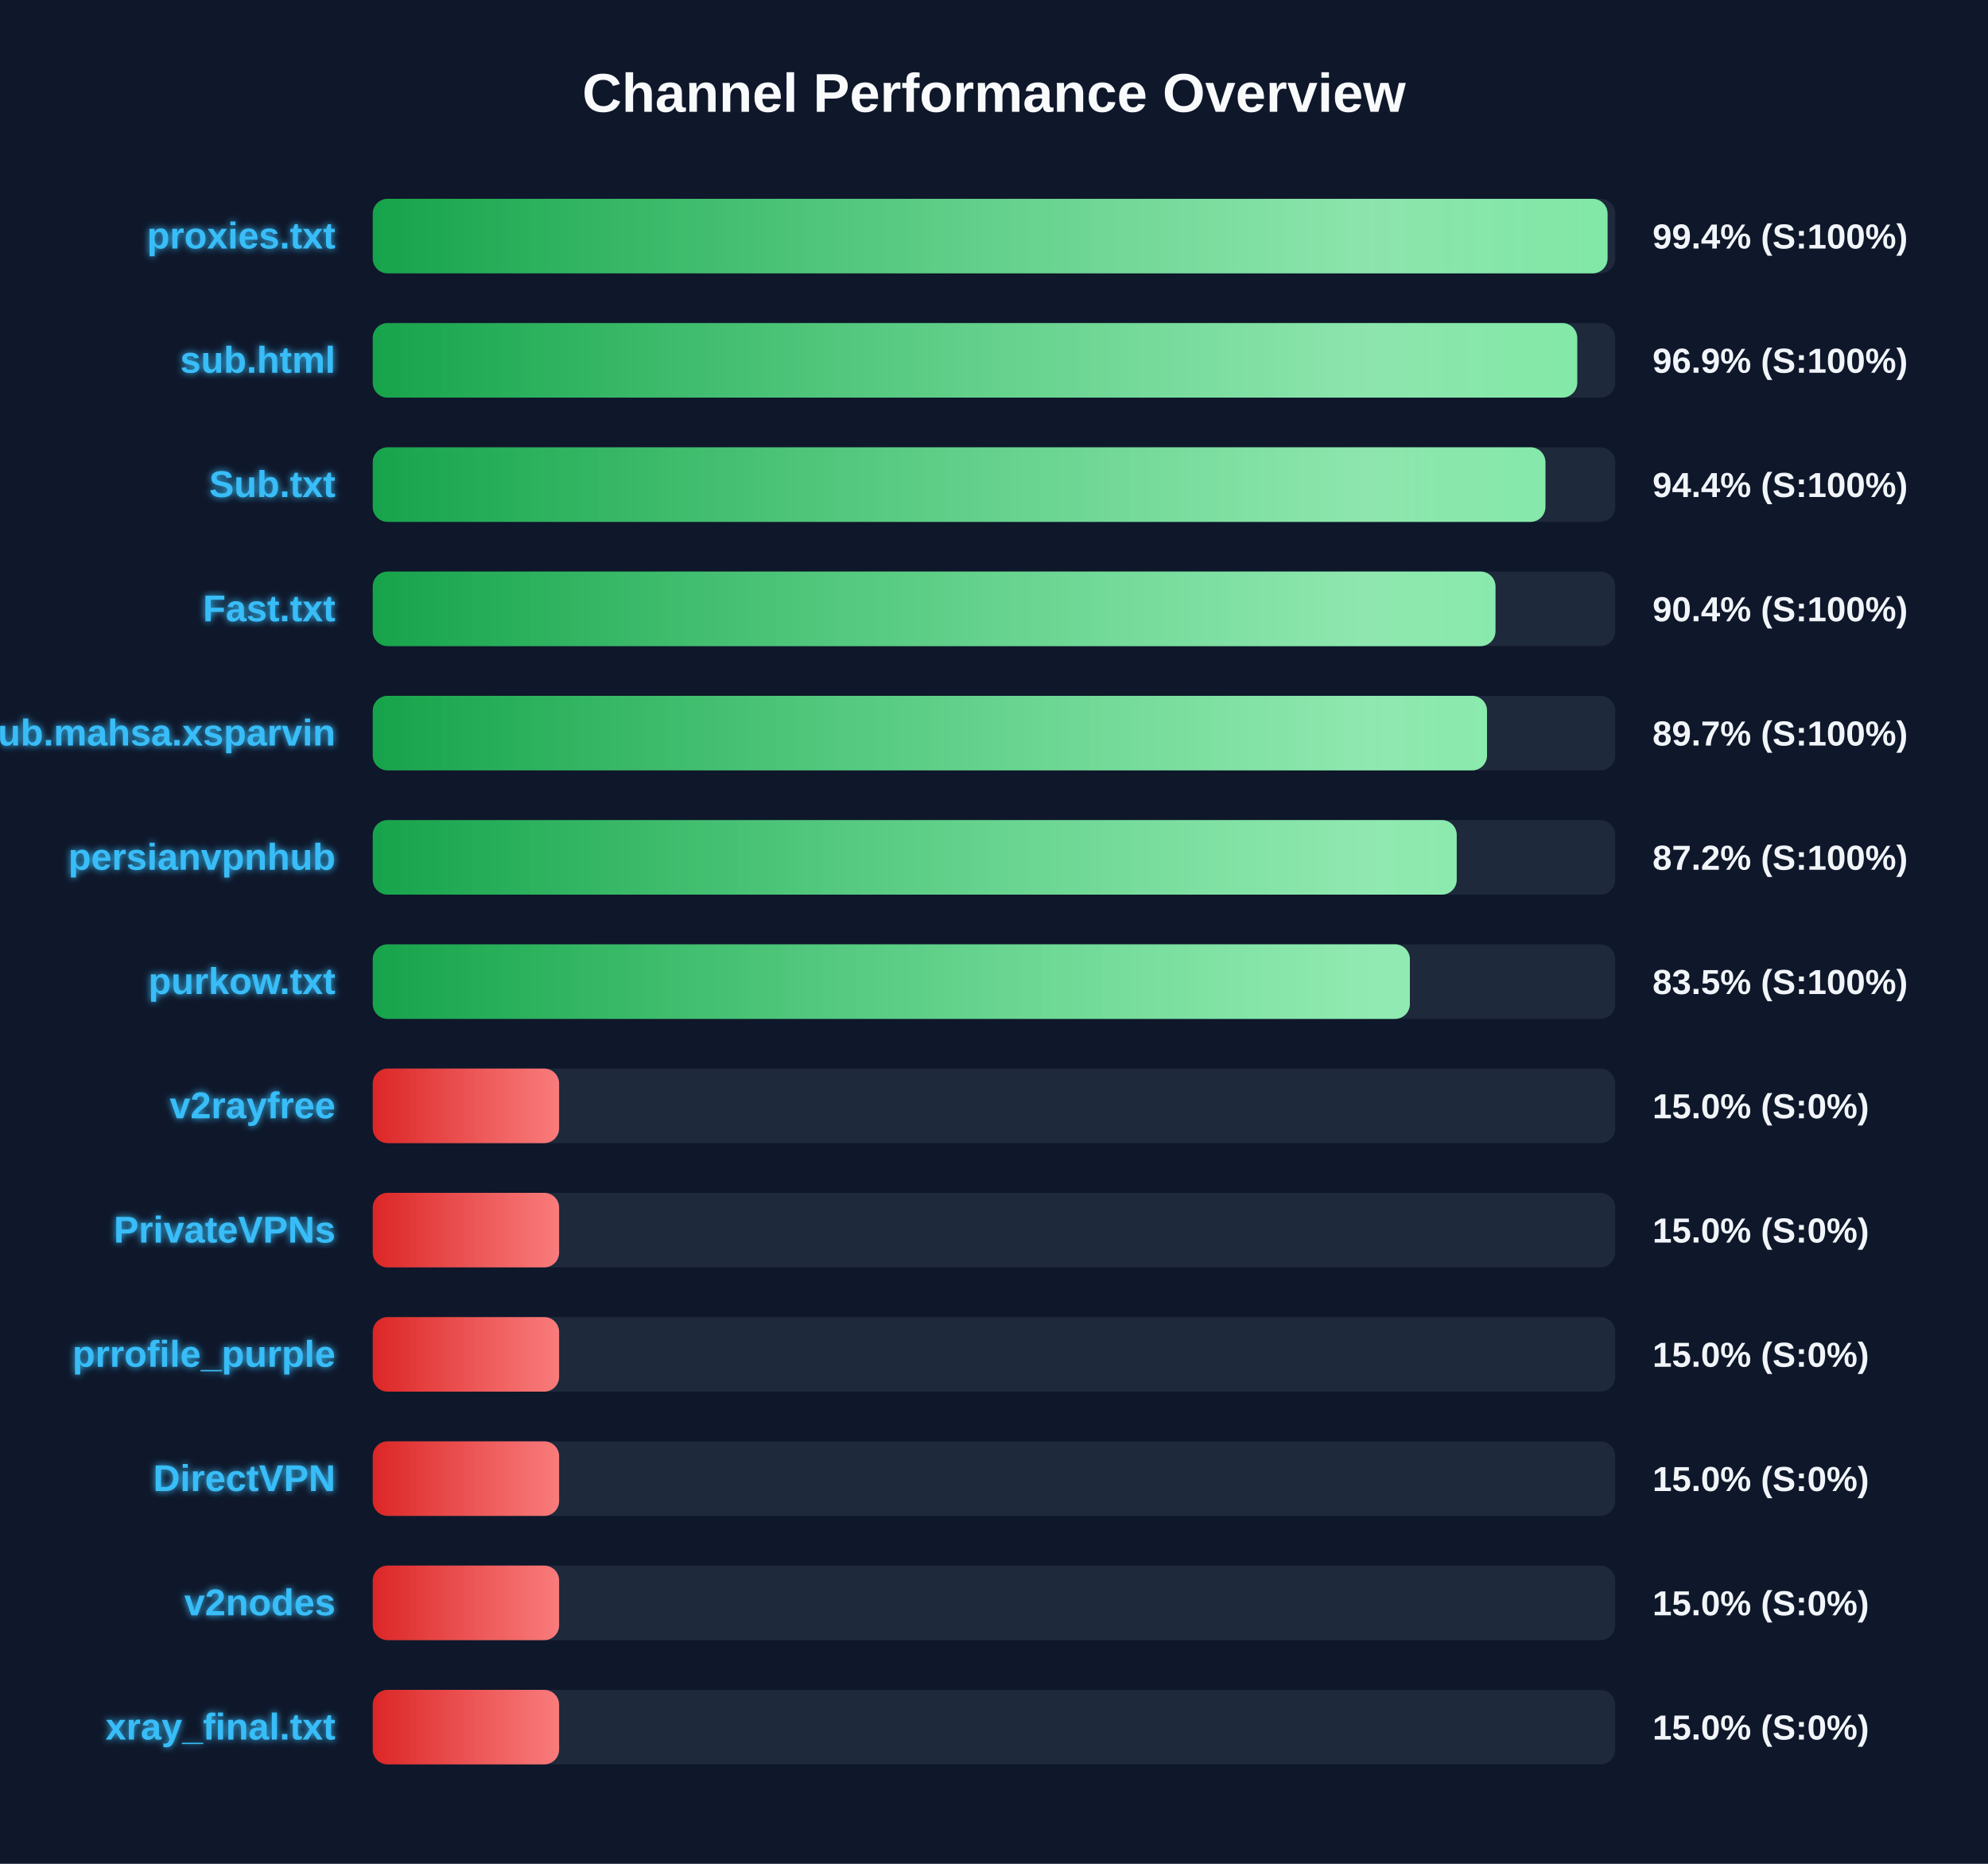
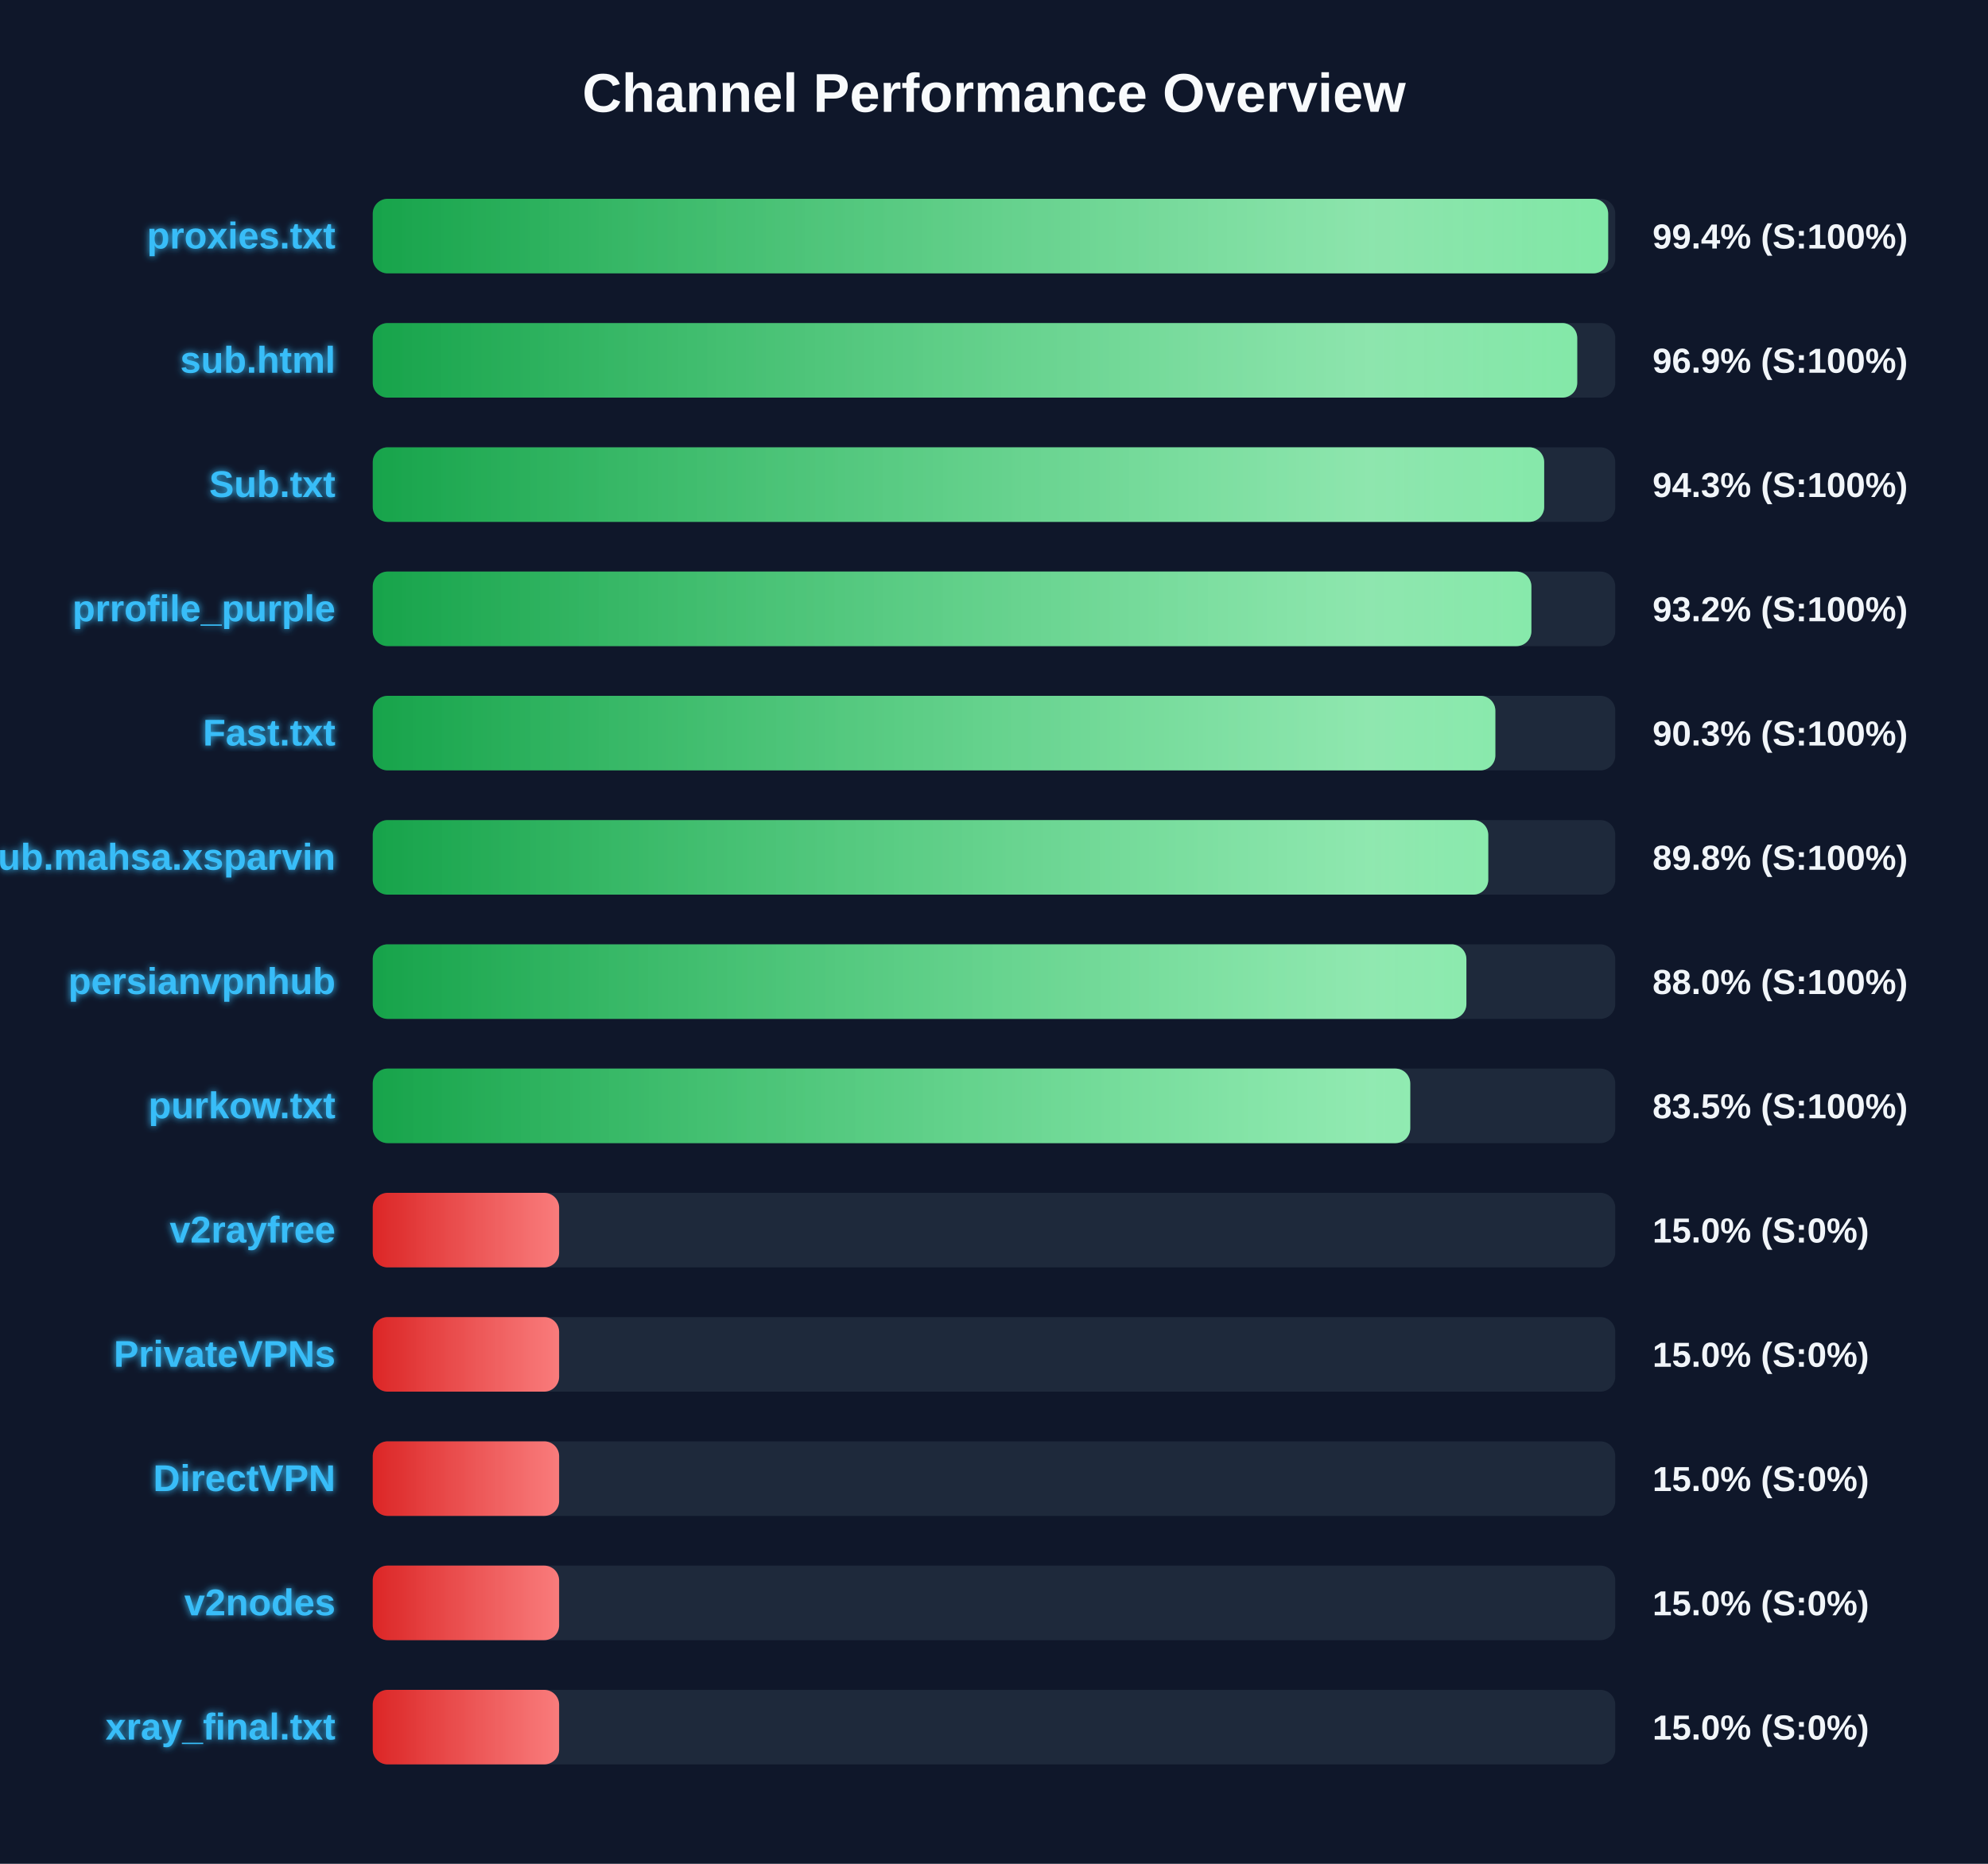
<svg xmlns="http://www.w3.org/2000/svg" width="800" height="750" version="1.1">
  <defs>
    <linearGradient id="grad-green" x1="0%" y1="0%" x2="100%" y2="0%">
      <stop offset="0%" stop-color="#16a34a" />
      <stop offset="100%" stop-color="#4ade80" />
    </linearGradient>
    <linearGradient id="grad-yellow" x1="0%" y1="0%" x2="100%" y2="0%">
      <stop offset="0%" stop-color="#ca8a04" />
      <stop offset="100%" stop-color="#fde047" />
    </linearGradient>
    <linearGradient id="grad-red" x1="0%" y1="0%" x2="100%" y2="0%">
      <stop offset="0%" stop-color="#dc2626" />
      <stop offset="100%" stop-color="#f87171" />
    </linearGradient>
    <linearGradient id="shimmer" x1="0%" y1="0%" x2="100%" y2="0%">
      <stop offset="0%" stop-color="rgba(255,255,255,0)" />
      <stop offset="50%" stop-color="rgba(255,255,255,0.4)" />
      <stop offset="100%" stop-color="rgba(255,255,255,0)" />
    </linearGradient>
    <filter id="glow" x="-20%" y="-20%" width="140%" height="140%">
      <feGaussianBlur stdDeviation="1.5" result="blur" />
      <feComposite in="SourceGraphic" in2="blur" operator="over" />
    </filter>
  </defs>
  <style>
        .bg-rect { fill: #0f172a; }
        .title { font: bold 22px 'Segoe UI', Arial, sans-serif; fill: #f8fafc; }
        .row { font: bold 15px 'Segoe UI', Arial, sans-serif; fill: #38bdf8; filter: url(#glow); }
        .score { font: bold 14px 'Segoe UI', Arial, sans-serif; fill: #f1f5f9; }
        @keyframes shimmer-anim {
            0% { transform: translateX(-100%); }
            100% { transform: translateX(200%); }
        }
        .shimmer-rect {
            animation: shimmer-anim 2.5s infinite linear;
        }
    </style>
  <rect width="100%" height="100%" class="bg-rect" />
  <text x="400" y="45" text-anchor="middle" class="title">Channel Performance Overview</text>
  <rect x="150" y="80" width="500" height="30" fill="#1e293b" rx="6" />
  <clipPath id="clip-0">
-     <rect x="150" y="80" width="496.9" height="30" rx="6" />
+     <rect x="150" y="80" width="497.15" height="30" rx="6" />
  </clipPath>
-   <rect x="150" y="80" width="496.9" height="30" fill="url(#grad-green)" rx="6" />
+   <rect x="150" y="80" width="497.15" height="30" fill="url(#grad-green)" rx="6" />
  <g clip-path="url(#clip-0)">
    <rect x="150" y="80" width="100%" height="30" fill="url(#shimmer)" class="shimmer-rect" />
  </g>
  <text x="135" y="100" text-anchor="end" class="row">proxies.txt</text>
  <text x="665" y="100" text-anchor="start" class="score">99.4% (S:100%)</text>
  <rect x="150" y="130" width="500" height="30" fill="#1e293b" rx="6" />
  <clipPath id="clip-1">
    <rect x="150" y="130" width="484.7" height="30" rx="6" />
  </clipPath>
  <rect x="150" y="130" width="484.7" height="30" fill="url(#grad-green)" rx="6" />
  <g clip-path="url(#clip-1)">
    <rect x="150" y="130" width="100%" height="30" fill="url(#shimmer)" class="shimmer-rect" />
  </g>
  <text x="135" y="150" text-anchor="end" class="row">sub.html</text>
  <text x="665" y="150" text-anchor="start" class="score">96.9% (S:100%)</text>
  <rect x="150" y="180" width="500" height="30" fill="#1e293b" rx="6" />
  <clipPath id="clip-2">
-     <rect x="150" y="180" width="471.9" height="30" rx="6" />
+     <rect x="150" y="180" width="471.4" height="30" rx="6" />
  </clipPath>
-   <rect x="150" y="180" width="471.9" height="30" fill="url(#grad-green)" rx="6" />
+   <rect x="150" y="180" width="471.4" height="30" fill="url(#grad-green)" rx="6" />
  <g clip-path="url(#clip-2)">
    <rect x="150" y="180" width="100%" height="30" fill="url(#shimmer)" class="shimmer-rect" />
  </g>
  <text x="135" y="200" text-anchor="end" class="row">Sub.txt</text>
-   <text x="665" y="200" text-anchor="start" class="score">94.4% (S:100%)</text>
+   <text x="665" y="200" text-anchor="start" class="score">94.3% (S:100%)</text>
  <rect x="150" y="230" width="500" height="30" fill="#1e293b" rx="6" />
  <clipPath id="clip-3">
-     <rect x="150" y="230" width="451.8" height="30" rx="6" />
+     <rect x="150" y="230" width="466.25" height="30" rx="6" />
  </clipPath>
-   <rect x="150" y="230" width="451.8" height="30" fill="url(#grad-green)" rx="6" />
+   <rect x="150" y="230" width="466.25" height="30" fill="url(#grad-green)" rx="6" />
  <g clip-path="url(#clip-3)">
    <rect x="150" y="230" width="100%" height="30" fill="url(#shimmer)" class="shimmer-rect" />
  </g>
-   <text x="135" y="250" text-anchor="end" class="row">Fast.txt</text>
-   <text x="665" y="250" text-anchor="start" class="score">90.4% (S:100%)</text>
+   <text x="135" y="250" text-anchor="end" class="row">prrofile_purple</text>
+   <text x="665" y="250" text-anchor="start" class="score">93.2% (S:100%)</text>
  <rect x="150" y="280" width="500" height="30" fill="#1e293b" rx="6" />
  <clipPath id="clip-4">
-     <rect x="150" y="280" width="448.4" height="30" rx="6" />
+     <rect x="150" y="280" width="451.75" height="30" rx="6" />
  </clipPath>
-   <rect x="150" y="280" width="448.4" height="30" fill="url(#grad-green)" rx="6" />
+   <rect x="150" y="280" width="451.75" height="30" fill="url(#grad-green)" rx="6" />
  <g clip-path="url(#clip-4)">
    <rect x="150" y="280" width="100%" height="30" fill="url(#shimmer)" class="shimmer-rect" />
  </g>
-   <text x="135" y="300" text-anchor="end" class="row">Sub.mahsa.xsparvin</text>
-   <text x="665" y="300" text-anchor="start" class="score">89.7% (S:100%)</text>
+   <text x="135" y="300" text-anchor="end" class="row">Fast.txt</text>
+   <text x="665" y="300" text-anchor="start" class="score">90.3% (S:100%)</text>
  <rect x="150" y="330" width="500" height="30" fill="#1e293b" rx="6" />
  <clipPath id="clip-5">
-     <rect x="150" y="330" width="436.2" height="30" rx="6" />
+     <rect x="150" y="330" width="448.9" height="30" rx="6" />
  </clipPath>
-   <rect x="150" y="330" width="436.2" height="30" fill="url(#grad-green)" rx="6" />
+   <rect x="150" y="330" width="448.9" height="30" fill="url(#grad-green)" rx="6" />
  <g clip-path="url(#clip-5)">
    <rect x="150" y="330" width="100%" height="30" fill="url(#shimmer)" class="shimmer-rect" />
  </g>
-   <text x="135" y="350" text-anchor="end" class="row">persianvpnhub</text>
-   <text x="665" y="350" text-anchor="start" class="score">87.2% (S:100%)</text>
+   <text x="135" y="350" text-anchor="end" class="row">Sub.mahsa.xsparvin</text>
+   <text x="665" y="350" text-anchor="start" class="score">89.8% (S:100%)</text>
  <rect x="150" y="380" width="500" height="30" fill="#1e293b" rx="6" />
  <clipPath id="clip-6">
-     <rect x="150" y="380" width="417.35" height="30" rx="6" />
+     <rect x="150" y="380" width="440.1" height="30" rx="6" />
  </clipPath>
-   <rect x="150" y="380" width="417.35" height="30" fill="url(#grad-green)" rx="6" />
+   <rect x="150" y="380" width="440.1" height="30" fill="url(#grad-green)" rx="6" />
  <g clip-path="url(#clip-6)">
    <rect x="150" y="380" width="100%" height="30" fill="url(#shimmer)" class="shimmer-rect" />
  </g>
-   <text x="135" y="400" text-anchor="end" class="row">purkow.txt</text>
-   <text x="665" y="400" text-anchor="start" class="score">83.5% (S:100%)</text>
+   <text x="135" y="400" text-anchor="end" class="row">persianvpnhub</text>
+   <text x="665" y="400" text-anchor="start" class="score">88.0% (S:100%)</text>
  <rect x="150" y="430" width="500" height="30" fill="#1e293b" rx="6" />
  <clipPath id="clip-7">
-     <rect x="150" y="430" width="75.0" height="30" rx="6" />
+     <rect x="150" y="430" width="417.5" height="30" rx="6" />
  </clipPath>
-   <rect x="150" y="430" width="75.0" height="30" fill="url(#grad-red)" rx="6" />
+   <rect x="150" y="430" width="417.5" height="30" fill="url(#grad-green)" rx="6" />
  <g clip-path="url(#clip-7)">
    <rect x="150" y="430" width="100%" height="30" fill="url(#shimmer)" class="shimmer-rect" />
  </g>
-   <text x="135" y="450" text-anchor="end" class="row">v2rayfree</text>
-   <text x="665" y="450" text-anchor="start" class="score">15.0% (S:0%)</text>
+   <text x="135" y="450" text-anchor="end" class="row">purkow.txt</text>
+   <text x="665" y="450" text-anchor="start" class="score">83.5% (S:100%)</text>
  <rect x="150" y="480" width="500" height="30" fill="#1e293b" rx="6" />
  <clipPath id="clip-8">
    <rect x="150" y="480" width="75.0" height="30" rx="6" />
  </clipPath>
  <rect x="150" y="480" width="75.0" height="30" fill="url(#grad-red)" rx="6" />
  <g clip-path="url(#clip-8)">
    <rect x="150" y="480" width="100%" height="30" fill="url(#shimmer)" class="shimmer-rect" />
  </g>
-   <text x="135" y="500" text-anchor="end" class="row">PrivateVPNs</text>
+   <text x="135" y="500" text-anchor="end" class="row">v2rayfree</text>
  <text x="665" y="500" text-anchor="start" class="score">15.0% (S:0%)</text>
  <rect x="150" y="530" width="500" height="30" fill="#1e293b" rx="6" />
  <clipPath id="clip-9">
    <rect x="150" y="530" width="75.0" height="30" rx="6" />
  </clipPath>
  <rect x="150" y="530" width="75.0" height="30" fill="url(#grad-red)" rx="6" />
  <g clip-path="url(#clip-9)">
    <rect x="150" y="530" width="100%" height="30" fill="url(#shimmer)" class="shimmer-rect" />
  </g>
-   <text x="135" y="550" text-anchor="end" class="row">prrofile_purple</text>
+   <text x="135" y="550" text-anchor="end" class="row">PrivateVPNs</text>
  <text x="665" y="550" text-anchor="start" class="score">15.0% (S:0%)</text>
  <rect x="150" y="580" width="500" height="30" fill="#1e293b" rx="6" />
  <clipPath id="clip-10">
    <rect x="150" y="580" width="75.0" height="30" rx="6" />
  </clipPath>
  <rect x="150" y="580" width="75.0" height="30" fill="url(#grad-red)" rx="6" />
  <g clip-path="url(#clip-10)">
    <rect x="150" y="580" width="100%" height="30" fill="url(#shimmer)" class="shimmer-rect" />
  </g>
  <text x="135" y="600" text-anchor="end" class="row">DirectVPN</text>
  <text x="665" y="600" text-anchor="start" class="score">15.0% (S:0%)</text>
  <rect x="150" y="630" width="500" height="30" fill="#1e293b" rx="6" />
  <clipPath id="clip-11">
    <rect x="150" y="630" width="75.0" height="30" rx="6" />
  </clipPath>
  <rect x="150" y="630" width="75.0" height="30" fill="url(#grad-red)" rx="6" />
  <g clip-path="url(#clip-11)">
    <rect x="150" y="630" width="100%" height="30" fill="url(#shimmer)" class="shimmer-rect" />
  </g>
  <text x="135" y="650" text-anchor="end" class="row">v2nodes</text>
  <text x="665" y="650" text-anchor="start" class="score">15.0% (S:0%)</text>
  <rect x="150" y="680" width="500" height="30" fill="#1e293b" rx="6" />
  <clipPath id="clip-12">
    <rect x="150" y="680" width="75.0" height="30" rx="6" />
  </clipPath>
  <rect x="150" y="680" width="75.0" height="30" fill="url(#grad-red)" rx="6" />
  <g clip-path="url(#clip-12)">
    <rect x="150" y="680" width="100%" height="30" fill="url(#shimmer)" class="shimmer-rect" />
  </g>
  <text x="135" y="700" text-anchor="end" class="row">xray_final.txt</text>
  <text x="665" y="700" text-anchor="start" class="score">15.0% (S:0%)</text>
</svg>
